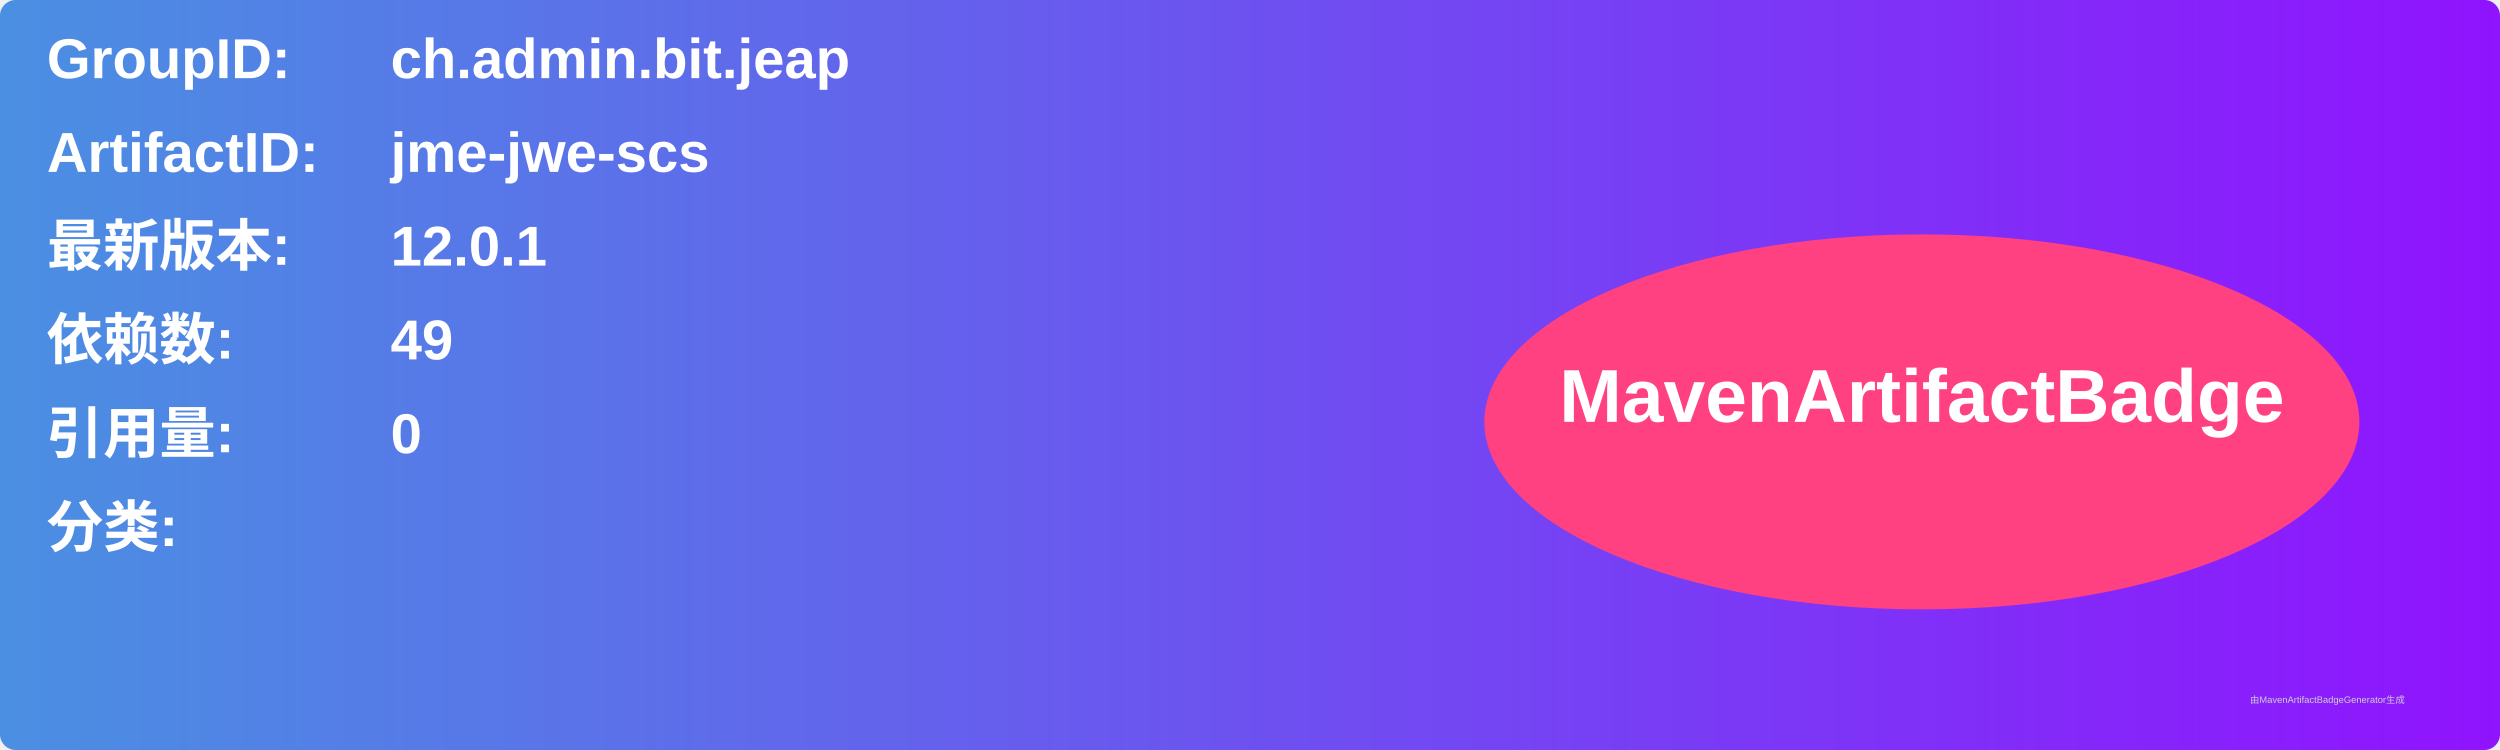
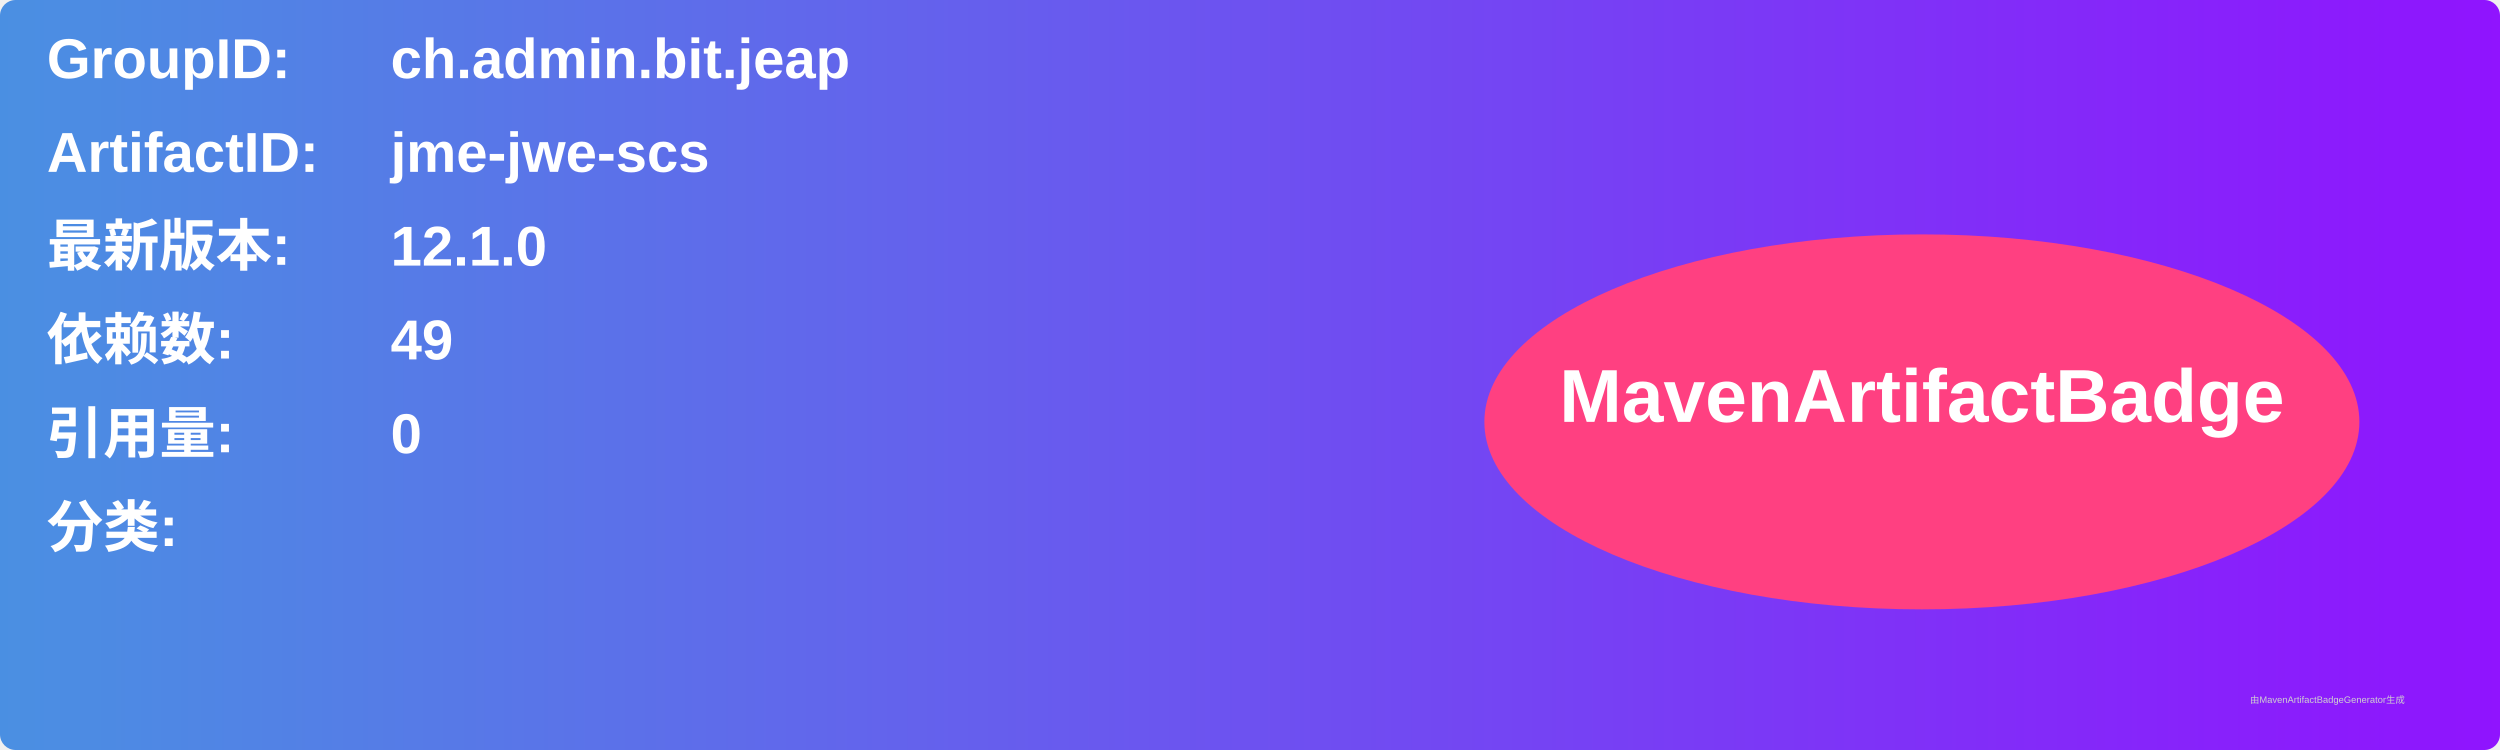
<svg xmlns="http://www.w3.org/2000/svg" width="800" height="240" viewBox="0 0 800 240">
  <linearGradient id="grad" x1="0%" y1="0%" x2="100%" y2="0%">
    <stop offset="0%" stop-color="#4a90e2" />
    <stop offset="100%" stop-color="#9013fe" />
  </linearGradient>
  <rect width="100%" height="100%" rx="5" ry="5" fill="url(#grad)" />
  <g transform="translate(15, 15)">
    <text x="0" y="10" font-family="Arial" font-size="18" fill="white" font-weight="bold" width="260">GroupID:</text>
    <text x="110" y="10" font-family="Arial" font-size="18" fill="white" font-weight="bold" width="460">ch.admin.bit.jeap</text>
    <text x="0" y="40" font-family="Arial" font-size="18" fill="white" font-weight="bold" width="260">ArtifactID:</text>
    <text x="110" y="40" font-family="Arial" font-size="18" fill="white" font-weight="bold" width="460">jme-jwe-scs</text>
    <text x="0" y="70" font-family="Arial" font-size="18" fill="white" font-weight="bold">最新版本:</text>
    <text x="110" y="70" font-family="Arial" font-size="18" fill="white" font-weight="bold">
-       <tspan font-weight="bold">12.0.1</tspan>
+       <tspan font-weight="bold">12.1.0</tspan>
    </text>
    <text x="0" y="100" font-family="Arial" font-size="18" fill="white" font-weight="bold">依赖数: </text>
    <text x="110" y="100" font-family="Arial" font-size="18" fill="white">
      <tspan font-weight="bold">49</tspan>
    </text>
    <text x="0" y="130" font-family="Arial" font-size="18" fill="white" font-weight="bold">引用量: </text>
    <text x="110" y="130" font-family="Arial" font-size="18" fill="white">
      <tspan font-weight="bold">0</tspan>
    </text>
    <text x="0" y="160" font-family="Arial" font-size="18" fill="white" font-weight="bold">分类:</text>
    <text x="10" y="190" font-family="Arial" font-size="10" fill="white">
      <tspan font-weight="bold" />
    </text>
    <ellipse cx="600" cy="120" rx="140" ry="60" fill="#ff4081" />
    <text x="600" y="120" text-anchor="middle" font-family="Arial" font-size="24" fill="white" font-weight="bold">MavenArtifactBadge</text>
  </g>
  <text x="720" y="225" font-family="Arial" font-size="3" fill="#d0d0d0">由MavenArtifactBadgeGenerator生成</text>
</svg>
